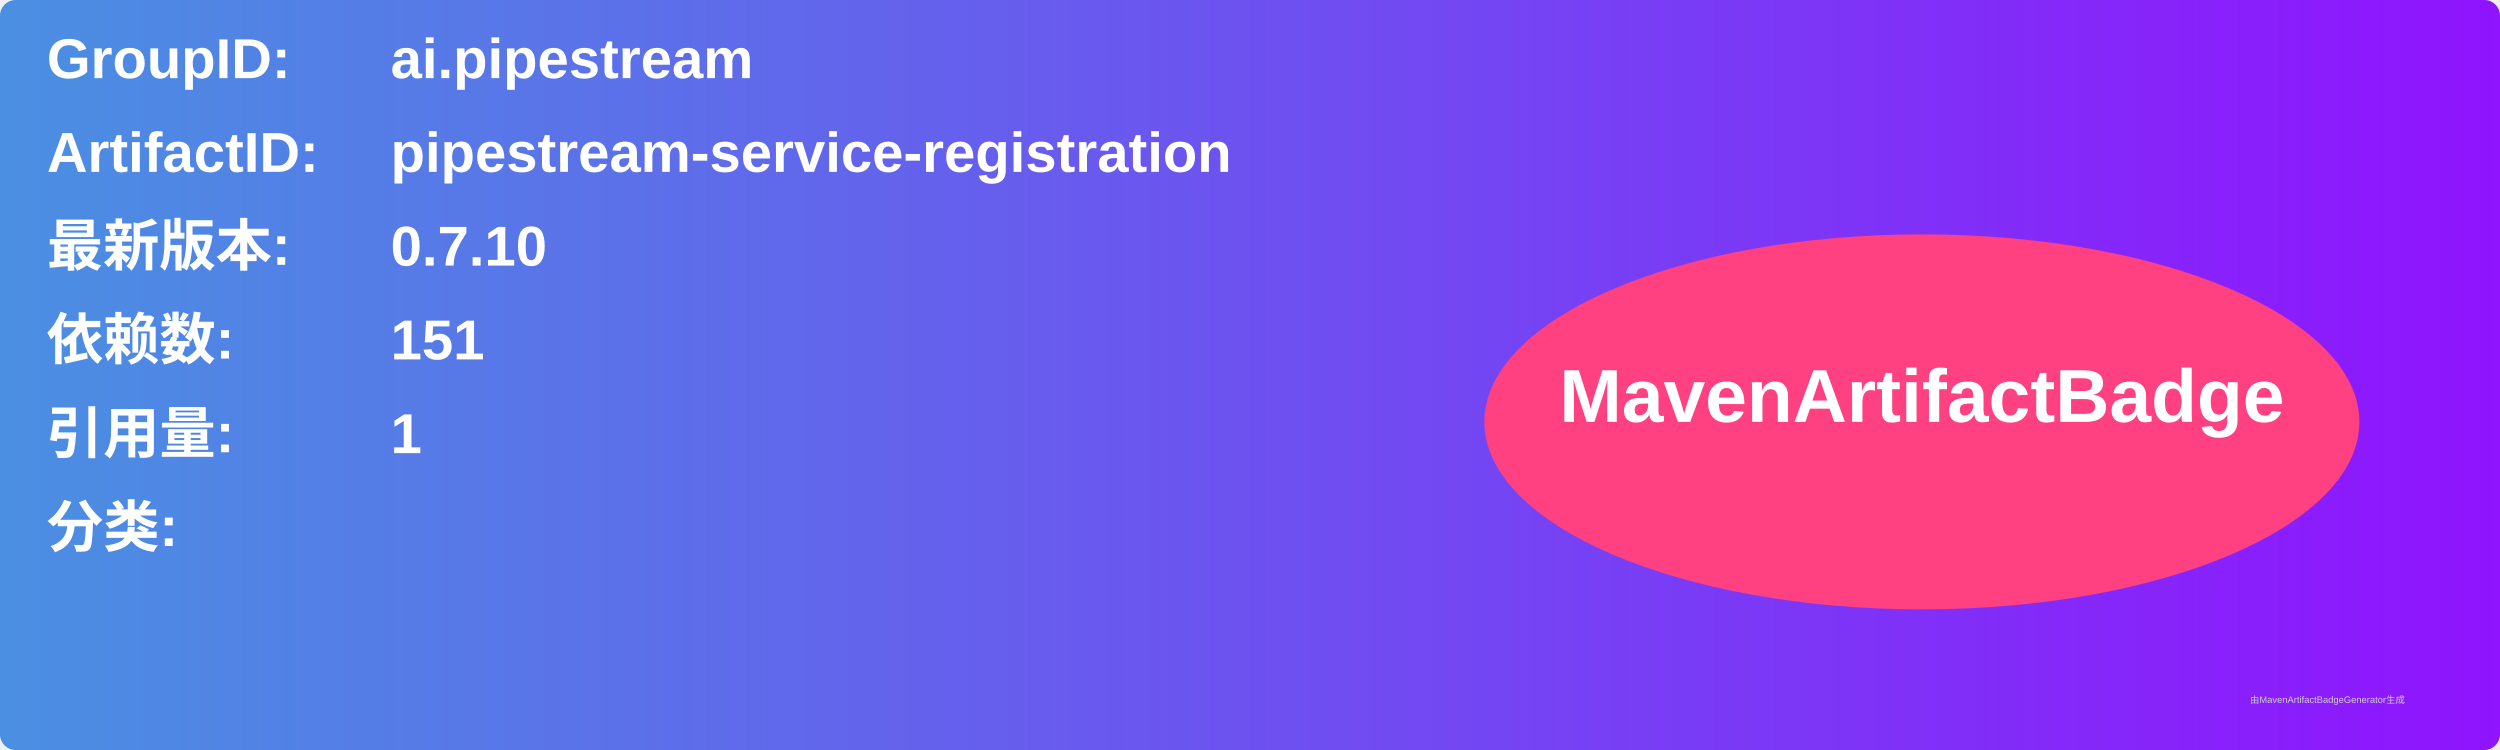
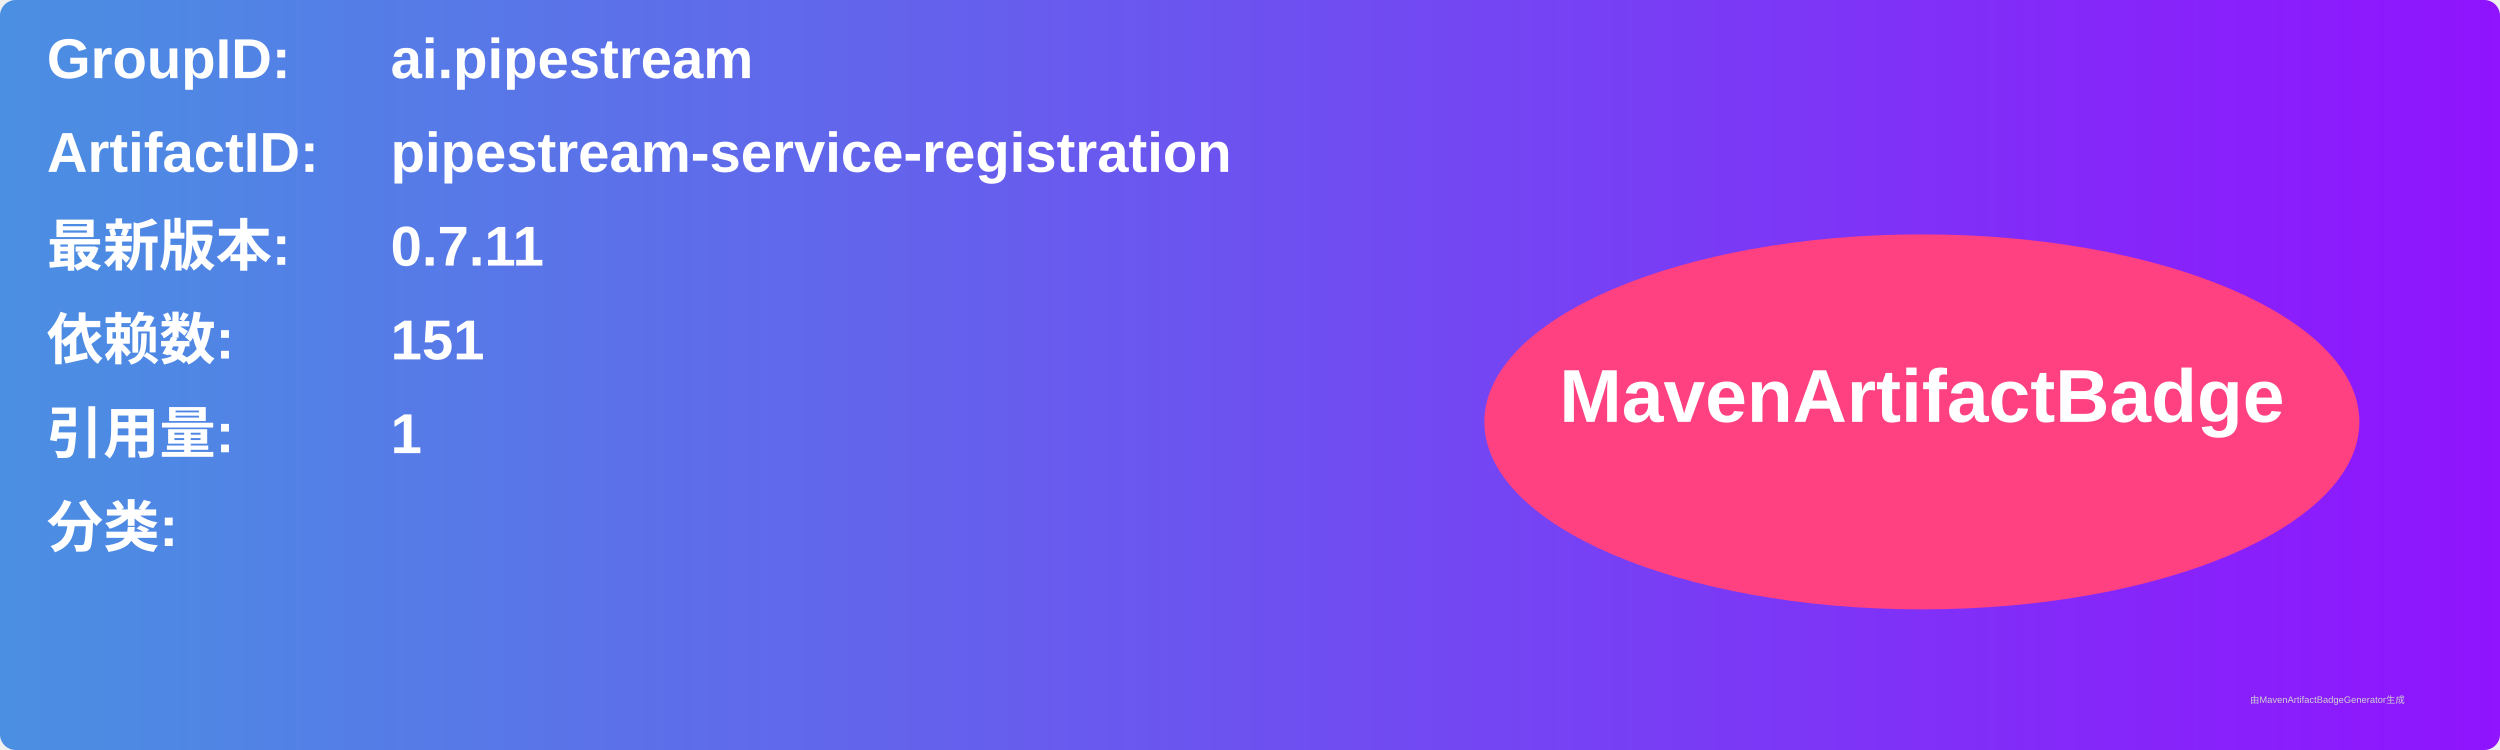
<svg xmlns="http://www.w3.org/2000/svg" width="800" height="240" viewBox="0 0 800 240">
  <linearGradient id="grad" x1="0%" y1="0%" x2="100%" y2="0%">
    <stop offset="0%" stop-color="#4a90e2" />
    <stop offset="100%" stop-color="#9013fe" />
  </linearGradient>
  <rect width="100%" height="100%" rx="5" ry="5" fill="url(#grad)" />
  <g transform="translate(15, 15)">
    <text x="0" y="10" font-family="Arial" font-size="18" fill="white" font-weight="bold" width="260">GroupID:</text>
    <text x="110" y="10" font-family="Arial" font-size="18" fill="white" font-weight="bold" width="460">ai.pipestream</text>
    <text x="0" y="40" font-family="Arial" font-size="18" fill="white" font-weight="bold" width="260">ArtifactID:</text>
    <text x="110" y="40" font-family="Arial" font-size="18" fill="white" font-weight="bold" width="460">pipestream-service-registration</text>
    <text x="0" y="70" font-family="Arial" font-size="18" fill="white" font-weight="bold">最新版本:</text>
    <text x="110" y="70" font-family="Arial" font-size="18" fill="white" font-weight="bold">
-       <tspan font-weight="bold">0.7.10</tspan>
+       <tspan font-weight="bold">0.7.11</tspan>
    </text>
    <text x="0" y="100" font-family="Arial" font-size="18" fill="white" font-weight="bold">依赖数: </text>
    <text x="110" y="100" font-family="Arial" font-size="18" fill="white">
      <tspan font-weight="bold">151</tspan>
    </text>
    <text x="0" y="130" font-family="Arial" font-size="18" fill="white" font-weight="bold">引用量: </text>
    <text x="110" y="130" font-family="Arial" font-size="18" fill="white">
      <tspan font-weight="bold">1</tspan>
    </text>
    <text x="0" y="160" font-family="Arial" font-size="18" fill="white" font-weight="bold">分类:</text>
    <text x="10" y="190" font-family="Arial" font-size="10" fill="white">
      <tspan font-weight="bold" />
    </text>
    <ellipse cx="600" cy="120" rx="140" ry="60" fill="#ff4081" />
    <text x="600" y="120" text-anchor="middle" font-family="Arial" font-size="24" fill="white" font-weight="bold">MavenArtifactBadge</text>
  </g>
  <text x="720" y="225" font-family="Arial" font-size="3" fill="#d0d0d0">由MavenArtifactBadgeGenerator生成</text>
</svg>
